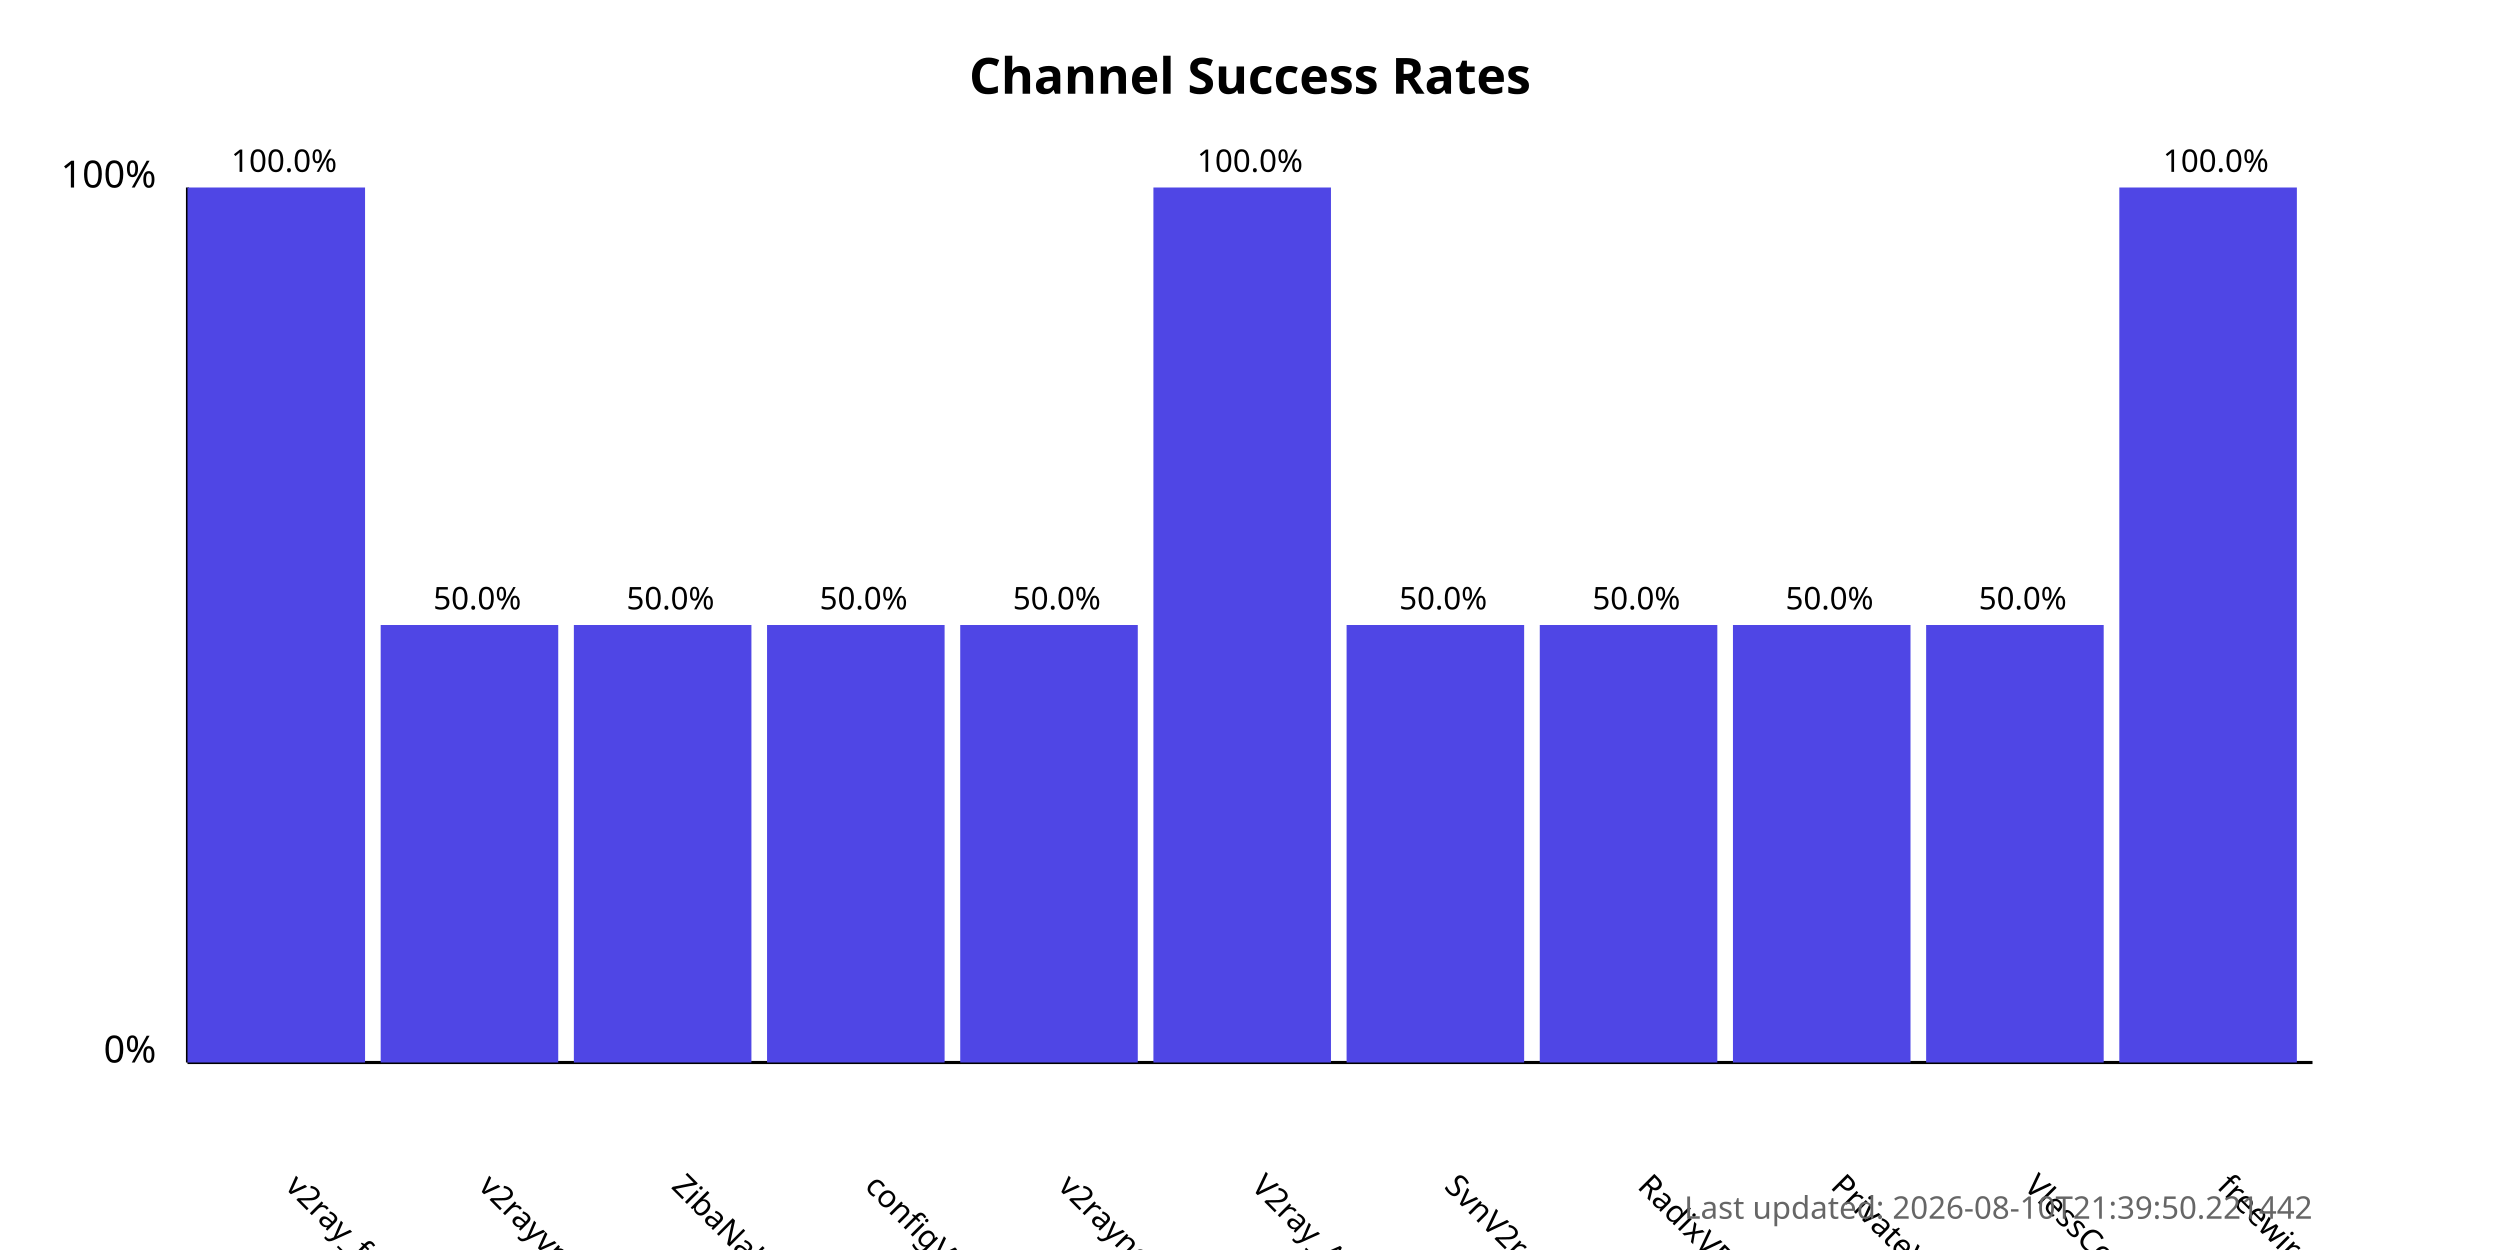
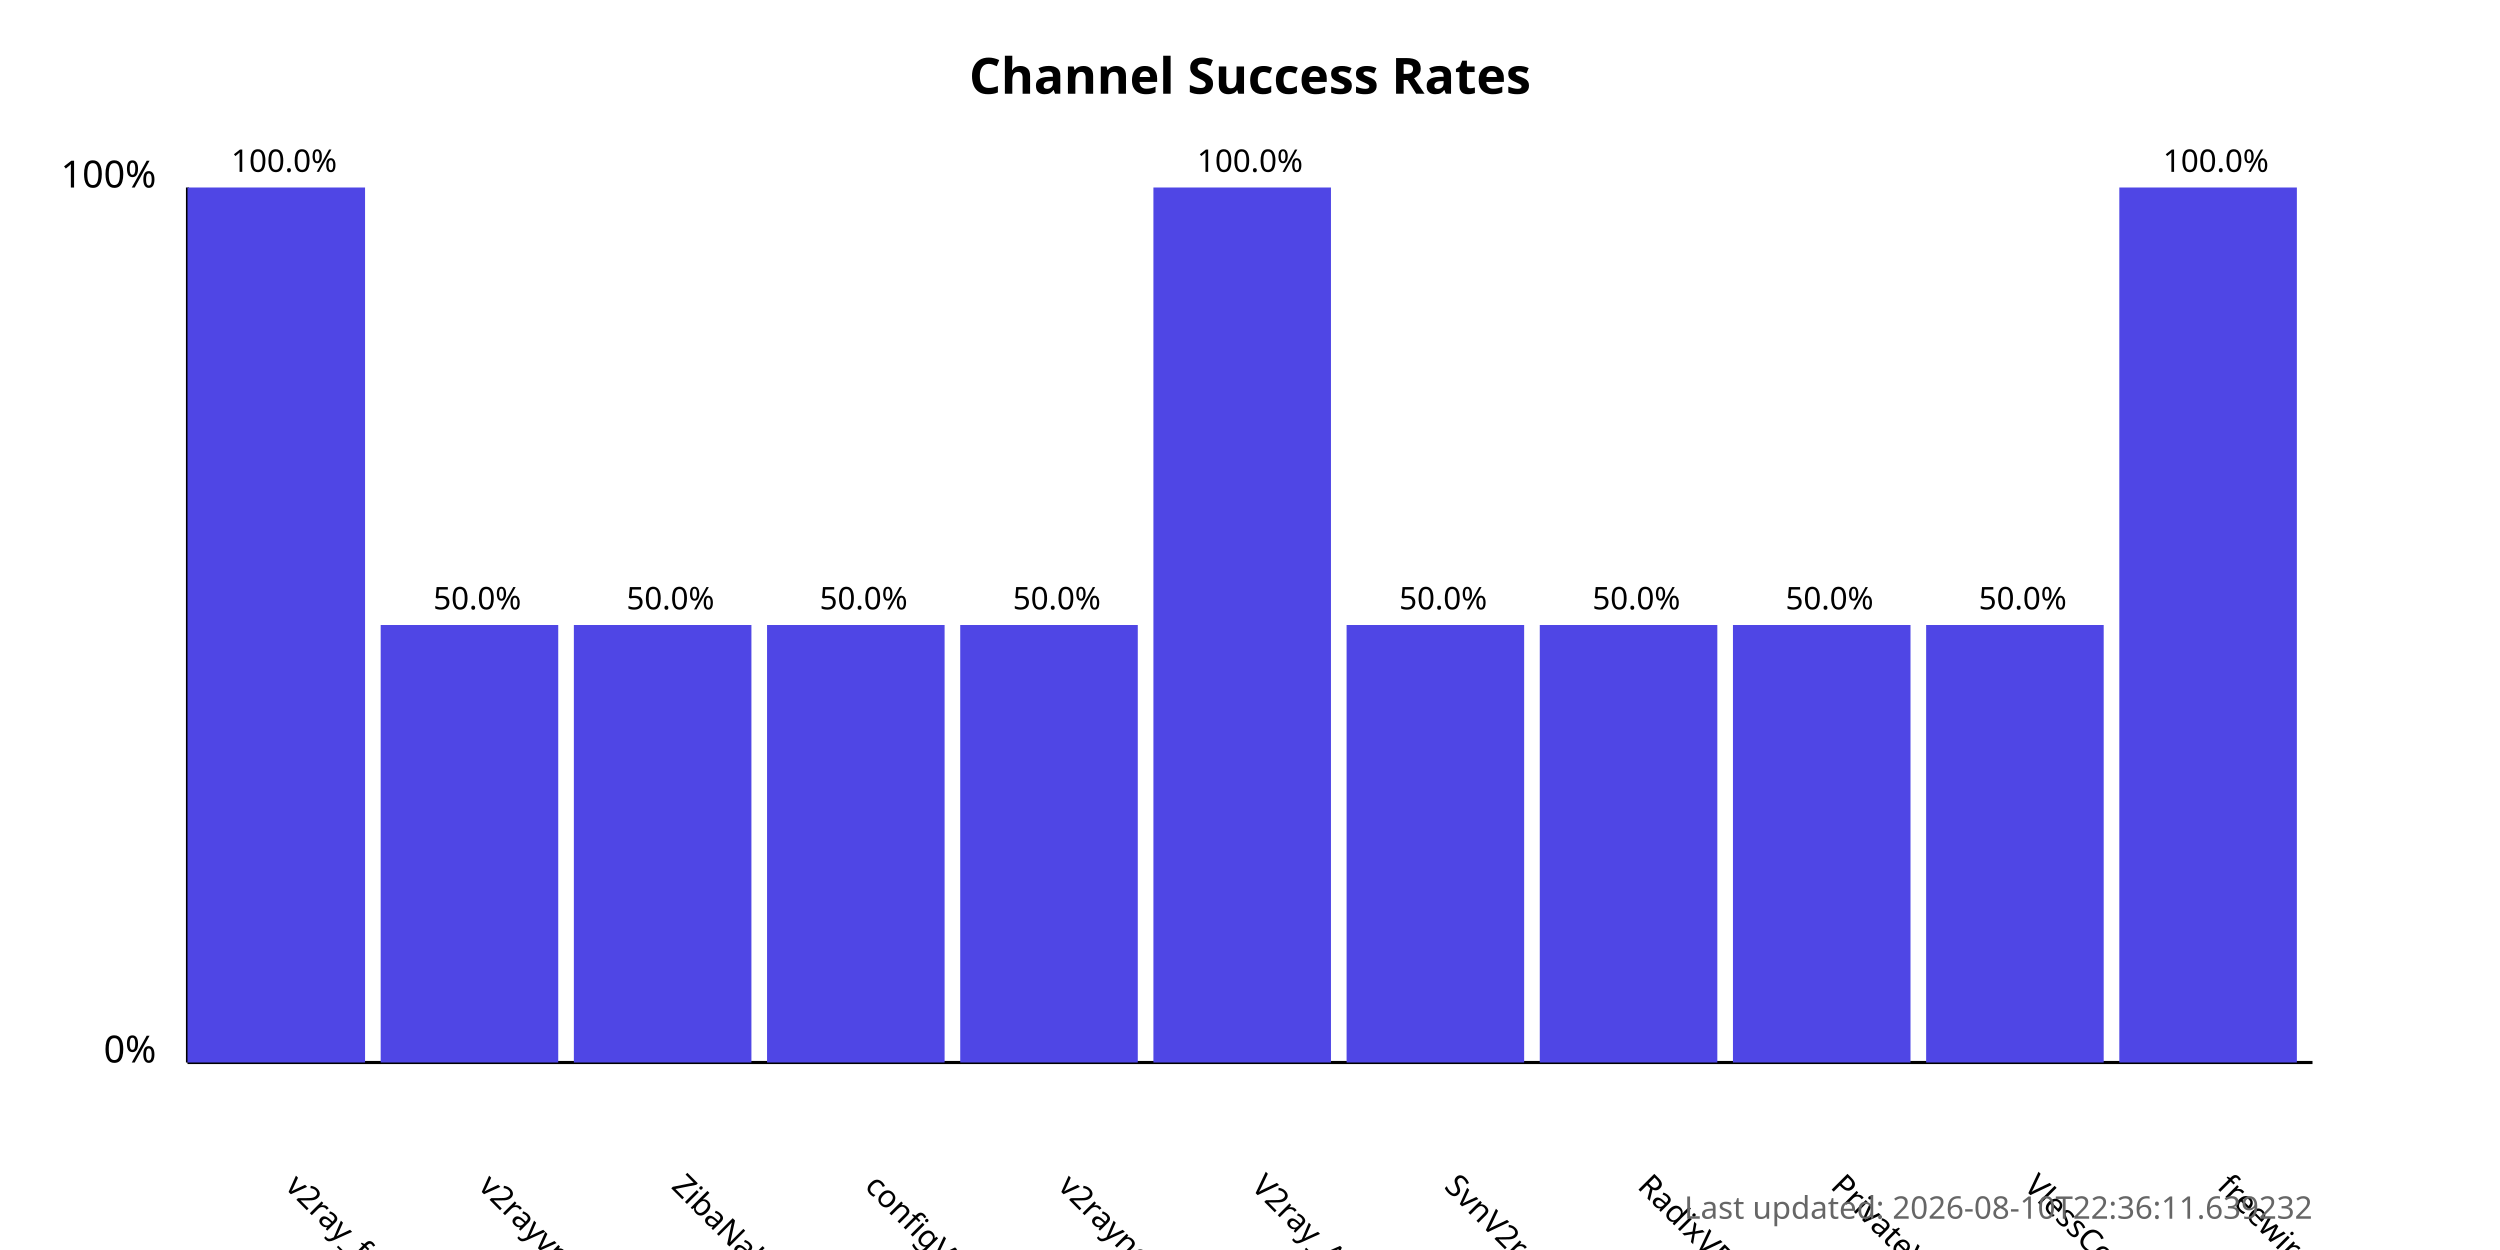
<svg xmlns="http://www.w3.org/2000/svg" width="800" height="400">
  <style>
            .chart-title { font: bold 16px sans-serif; }
            .axis-label { font: 12px sans-serif; }
            .tick-label { font: 10px sans-serif; }
            .bar { fill: #4f46e5; }
            .bar:hover { fill: #6366f1; }
            .timestamp { font: 10px sans-serif; fill: #666; }
        </style>
  <text x="400.0" y="30" text-anchor="middle" class="chart-title">
            Channel Success Rates
        </text>
  <line x1="60" y1="340" x2="60" y2="60" stroke="black" stroke-width="1" />
  <line x1="60" y1="340" x2="740" y2="340" stroke="black" stroke-width="1" />
  <text x="50" y="340" text-anchor="end" class="axis-label">0%</text>
  <text x="50" y="60" text-anchor="end" class="axis-label">100%</text>
  <g>
    <rect x="60" y="60.0" width="56.818" height="280.0" class="bar" />
    <text x="90.909" y="380" transform="rotate(45, 90.90909, 380)" text-anchor="start" class="tick-label">
                v2ray_free_conf
            </text>
    <text x="90.909" y="55.0" text-anchor="middle" class="tick-label">
                100.0%
            </text>
  </g>
  <g>
    <rect x="121.818" y="200.0" width="56.818" height="140.0" class="bar" />
    <text x="152.727" y="380" transform="rotate(45, 152.7273, 380)" text-anchor="start" class="tick-label">
                v2rayvpno
            </text>
    <text x="152.727" y="195.0" text-anchor="middle" class="tick-label">
                50.0%
            </text>
  </g>
  <g>
    <rect x="183.636" y="200.0" width="56.818" height="140.0" class="bar" />
    <text x="214.545" y="380" transform="rotate(45, 214.5455, 380)" text-anchor="start" class="tick-label">
                ZibaNabz
            </text>
    <text x="214.545" y="195.0" text-anchor="middle" class="tick-label">
                50.0%
            </text>
  </g>
  <g>
    <rect x="245.455" y="200.0" width="56.818" height="140.0" class="bar" />
    <text x="276.364" y="380" transform="rotate(45, 276.3636, 380)" text-anchor="start" class="tick-label">
                configV2rayForFree
            </text>
    <text x="276.364" y="195.0" text-anchor="middle" class="tick-label">
                50.0%
            </text>
  </g>
  <g>
    <rect x="307.273" y="200.0" width="56.818" height="140.0" class="bar" />
    <text x="338.182" y="380" transform="rotate(45, 338.1818, 380)" text-anchor="start" class="tick-label">
                v2rayngvpn
            </text>
    <text x="338.182" y="195.0" text-anchor="middle" class="tick-label">
                50.0%
            </text>
  </g>
  <g>
    <rect x="369.091" y="60.0" width="56.818" height="280.0" class="bar" />
    <text x="400.0" y="380" transform="rotate(45, 400.0, 380)" text-anchor="start" class="tick-label">
                V2ray_Alpha
            </text>
    <text x="400.0" y="55.0" text-anchor="middle" class="tick-label">
                100.0%
            </text>
  </g>
  <g>
    <rect x="430.909" y="200.0" width="56.818" height="140.0" class="bar" />
    <text x="461.818" y="380" transform="rotate(45, 461.8182, 380)" text-anchor="start" class="tick-label">
                SvnV2ray
            </text>
    <text x="461.818" y="195.0" text-anchor="middle" class="tick-label">
                50.0%
            </text>
  </g>
  <g>
    <rect x="492.727" y="200.0" width="56.818" height="140.0" class="bar" />
    <text x="523.636" y="380" transform="rotate(45, 523.6364, 380)" text-anchor="start" class="tick-label">
                RadixVPN
            </text>
    <text x="523.636" y="195.0" text-anchor="middle" class="tick-label">
                50.0%
            </text>
  </g>
  <g>
    <rect x="554.545" y="200.0" width="56.818" height="140.0" class="bar" />
    <text x="585.455" y="380" transform="rotate(45, 585.4545, 380)" text-anchor="start" class="tick-label">
                PrivateVPNs
            </text>
    <text x="585.455" y="195.0" text-anchor="middle" class="tick-label">
                50.0%
            </text>
  </g>
  <g>
    <rect x="616.364" y="200.0" width="56.818" height="140.0" class="bar" />
    <text x="647.273" y="380" transform="rotate(45, 647.2727, 380)" text-anchor="start" class="tick-label">
                VlessConfig
            </text>
    <text x="647.273" y="195.0" text-anchor="middle" class="tick-label">
                50.0%
            </text>
  </g>
  <g>
    <rect x="678.182" y="60.0" width="56.818" height="280.0" class="bar" />
    <text x="709.091" y="380" transform="rotate(45, 709.0909, 380)" text-anchor="start" class="tick-label">
                freewireguard
            </text>
    <text x="709.091" y="55.0" text-anchor="middle" class="tick-label">
                100.0%
            </text>
  </g>
  <text x="740" y="390" text-anchor="end" class="timestamp">
-             Last updated: 2026-08-10T21:39:50.221442
+             Last updated: 2026-08-10T22:36:11.639232
        </text>
</svg>
